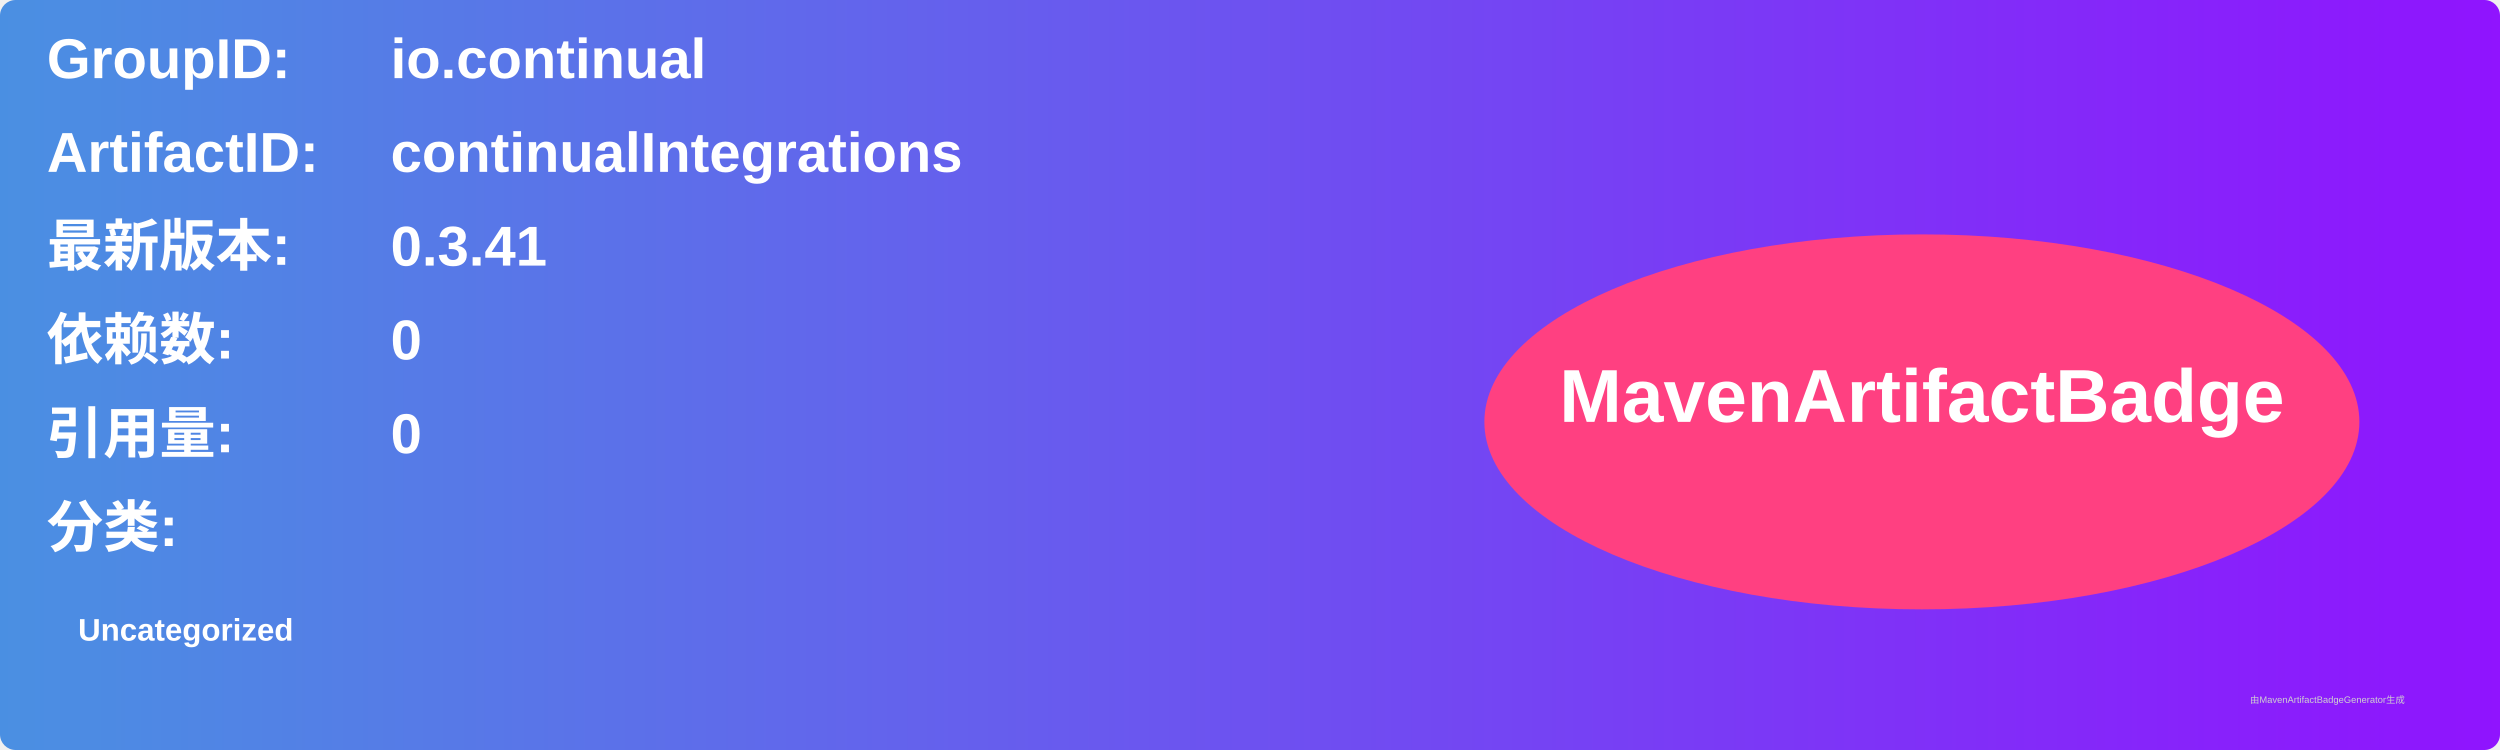
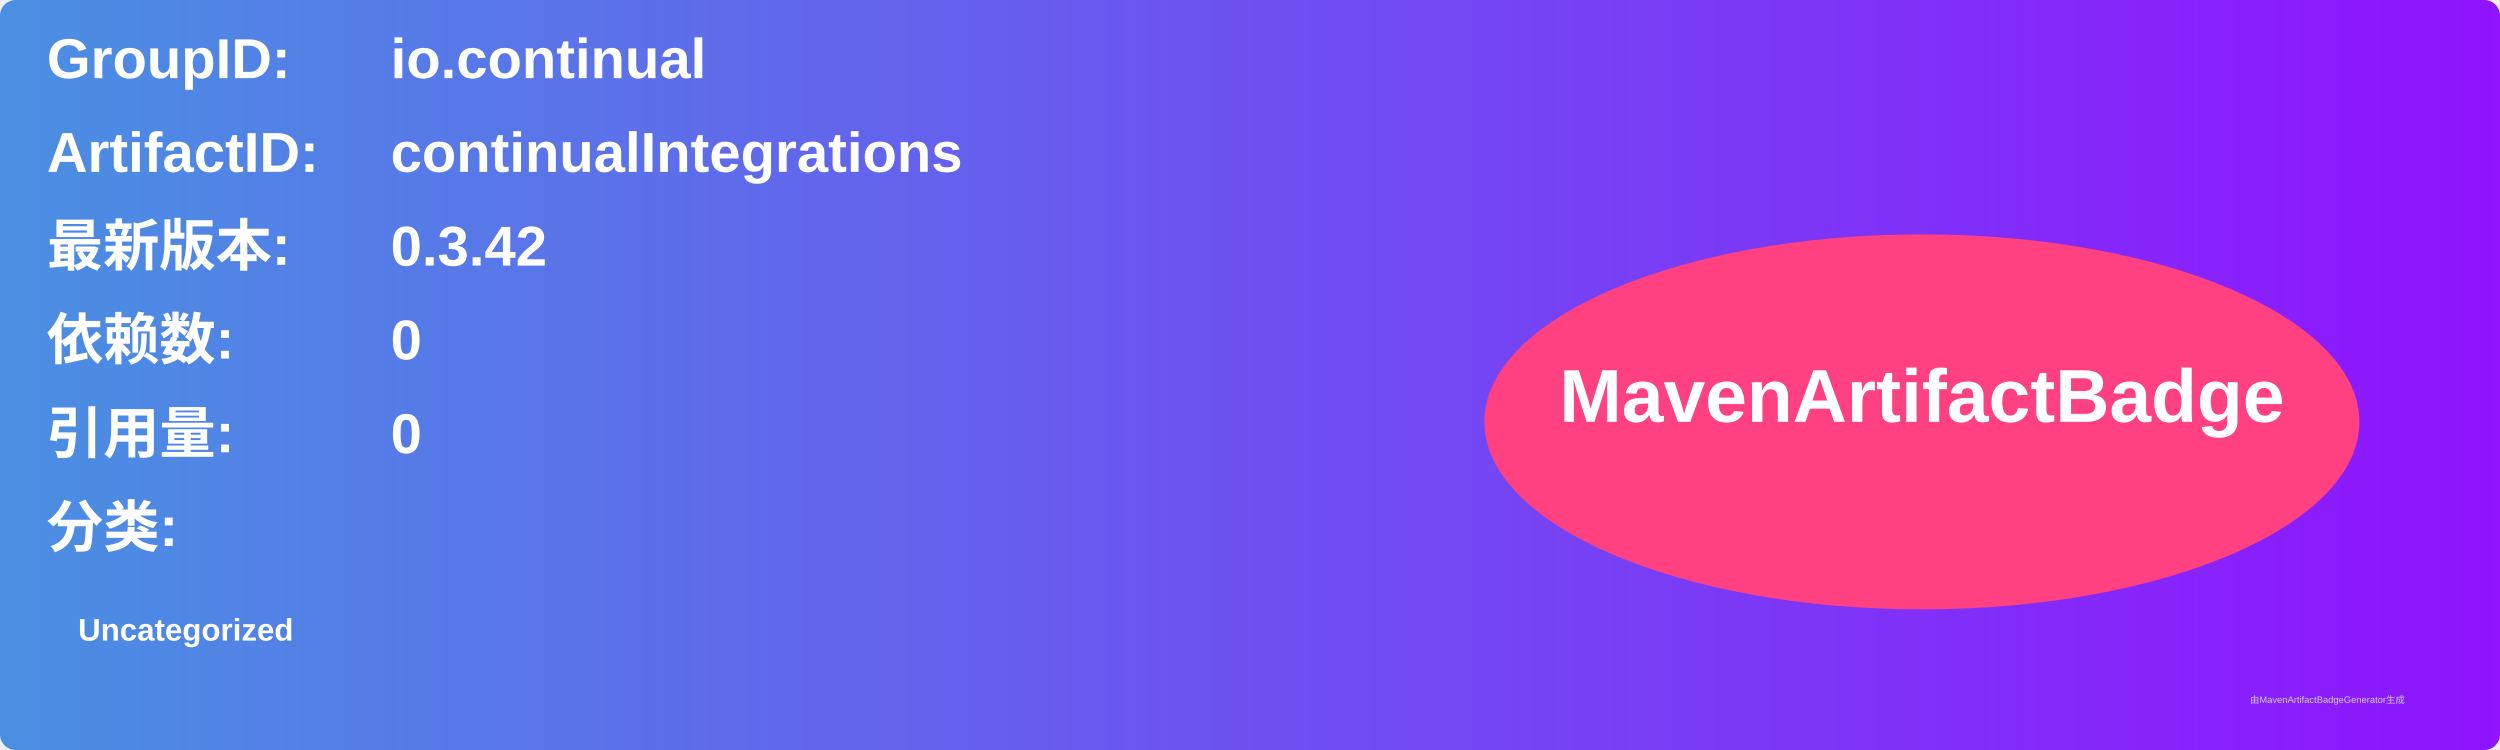
<svg xmlns="http://www.w3.org/2000/svg" width="800" height="240" viewBox="0 0 800 240">
  <linearGradient id="grad" x1="0%" y1="0%" x2="100%" y2="0%">
    <stop offset="0%" stop-color="#4a90e2" />
    <stop offset="100%" stop-color="#9013fe" />
  </linearGradient>
  <rect width="100%" height="100%" rx="5" ry="5" fill="url(#grad)" />
  <g transform="translate(15, 15)">
    <text x="0" y="10" font-family="Arial" font-size="18" fill="white" font-weight="bold" width="260">GroupID:</text>
    <text x="110" y="10" font-family="Arial" font-size="18" fill="white" font-weight="bold" width="460">io.continual</text>
    <text x="0" y="40" font-family="Arial" font-size="18" fill="white" font-weight="bold" width="260">ArtifactID:</text>
    <text x="110" y="40" font-family="Arial" font-size="18" fill="white" font-weight="bold" width="460">continualIntegrations</text>
    <text x="0" y="70" font-family="Arial" font-size="18" fill="white" font-weight="bold">最新版本:</text>
    <text x="110" y="70" font-family="Arial" font-size="18" fill="white" font-weight="bold">
-       <tspan font-weight="bold">0.3.41</tspan>
+       <tspan font-weight="bold">0.3.42</tspan>
    </text>
    <text x="0" y="100" font-family="Arial" font-size="18" fill="white" font-weight="bold">依赖数: </text>
    <text x="110" y="100" font-family="Arial" font-size="18" fill="white">
      <tspan font-weight="bold">0</tspan>
    </text>
    <text x="0" y="130" font-family="Arial" font-size="18" fill="white" font-weight="bold">引用量: </text>
    <text x="110" y="130" font-family="Arial" font-size="18" fill="white">
      <tspan font-weight="bold">0</tspan>
    </text>
    <text x="0" y="160" font-family="Arial" font-size="18" fill="white" font-weight="bold">分类:</text>
    <text x="10" y="190" font-family="Arial" font-size="10" fill="white">
      <tspan font-weight="bold">Uncategorized</tspan>
    </text>
    <ellipse cx="600" cy="120" rx="140" ry="60" fill="#ff4081" />
    <text x="600" y="120" text-anchor="middle" font-family="Arial" font-size="24" fill="white" font-weight="bold">MavenArtifactBadge</text>
  </g>
  <text x="720" y="225" font-family="Arial" font-size="3" fill="#d0d0d0">由MavenArtifactBadgeGenerator生成</text>
</svg>
